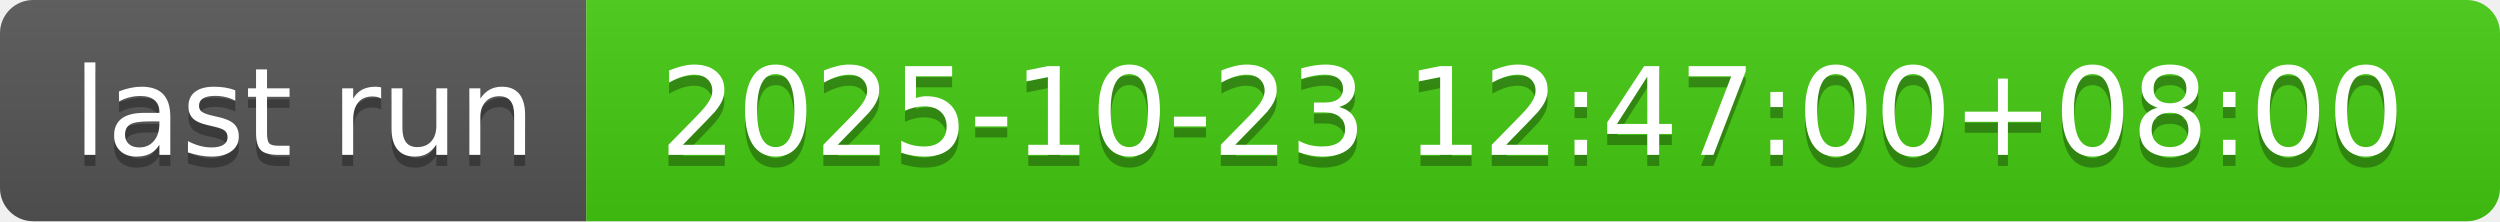
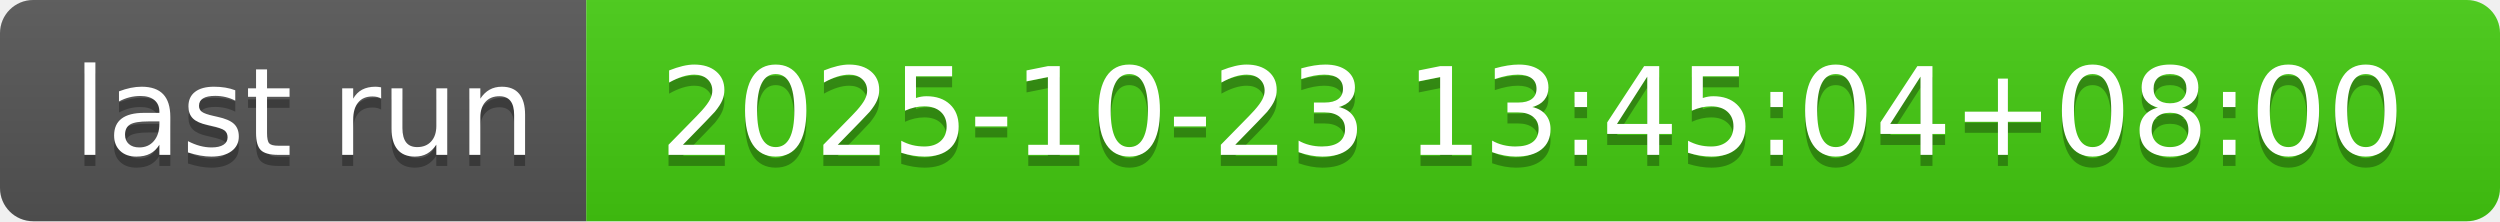
- <svg xmlns="http://www.w3.org/2000/svg" width="226" height="20" role="img" aria-label="last run: 2025-10-23 12:47:00+08:00">
+ <svg xmlns="http://www.w3.org/2000/svg" width="226" height="20" role="img" aria-label="last run: 2025-10-23 13:45:04+08:00">
  <linearGradient id="s" x2="0" y2="100%">
    <stop offset="0" stop-color="#bbb" stop-opacity=".1" />
    <stop offset="1" stop-opacity=".1" />
  </linearGradient>
  <clipPath id="r">
    <rect width="226" height="20" rx="3" fill="#fff" />
  </clipPath>
  <g clip-path="url(#r)">
    <rect width="53" height="20" fill="#555" />
    <rect x="53" width="173" height="20" fill="#4c1" />
    <rect width="226" height="20" fill="url(#s)" />
  </g>
  <g fill="#fff" text-anchor="middle" font-family="Verdana,Geneva,DejaVu Sans,sans-serif" text-rendering="geometricPrecision" font-size="110">
    <text aria-hidden="true" x="275" y="150" fill="#010101" fill-opacity=".3" transform="scale(.1)" textLength="430">last run</text>
    <text x="275" y="140" transform="scale(.1)" fill="#fff" textLength="430">last run</text>
-     <text aria-hidden="true" x="1385" y="150" fill="#010101" fill-opacity=".3" transform="scale(.1)" textLength="1630">2025-10-23 12:47:00+08:00</text>
-     <text x="1385" y="140" transform="scale(.1)" fill="#fff" textLength="1630">2025-10-23 12:47:00+08:00</text>
+     <text aria-hidden="true" x="1385" y="150" fill="#010101" fill-opacity=".3" transform="scale(.1)" textLength="1630">2025-10-23 13:45:04+08:00</text>
+     <text x="1385" y="140" transform="scale(.1)" fill="#fff" textLength="1630">2025-10-23 13:45:04+08:00</text>
  </g>
</svg>
